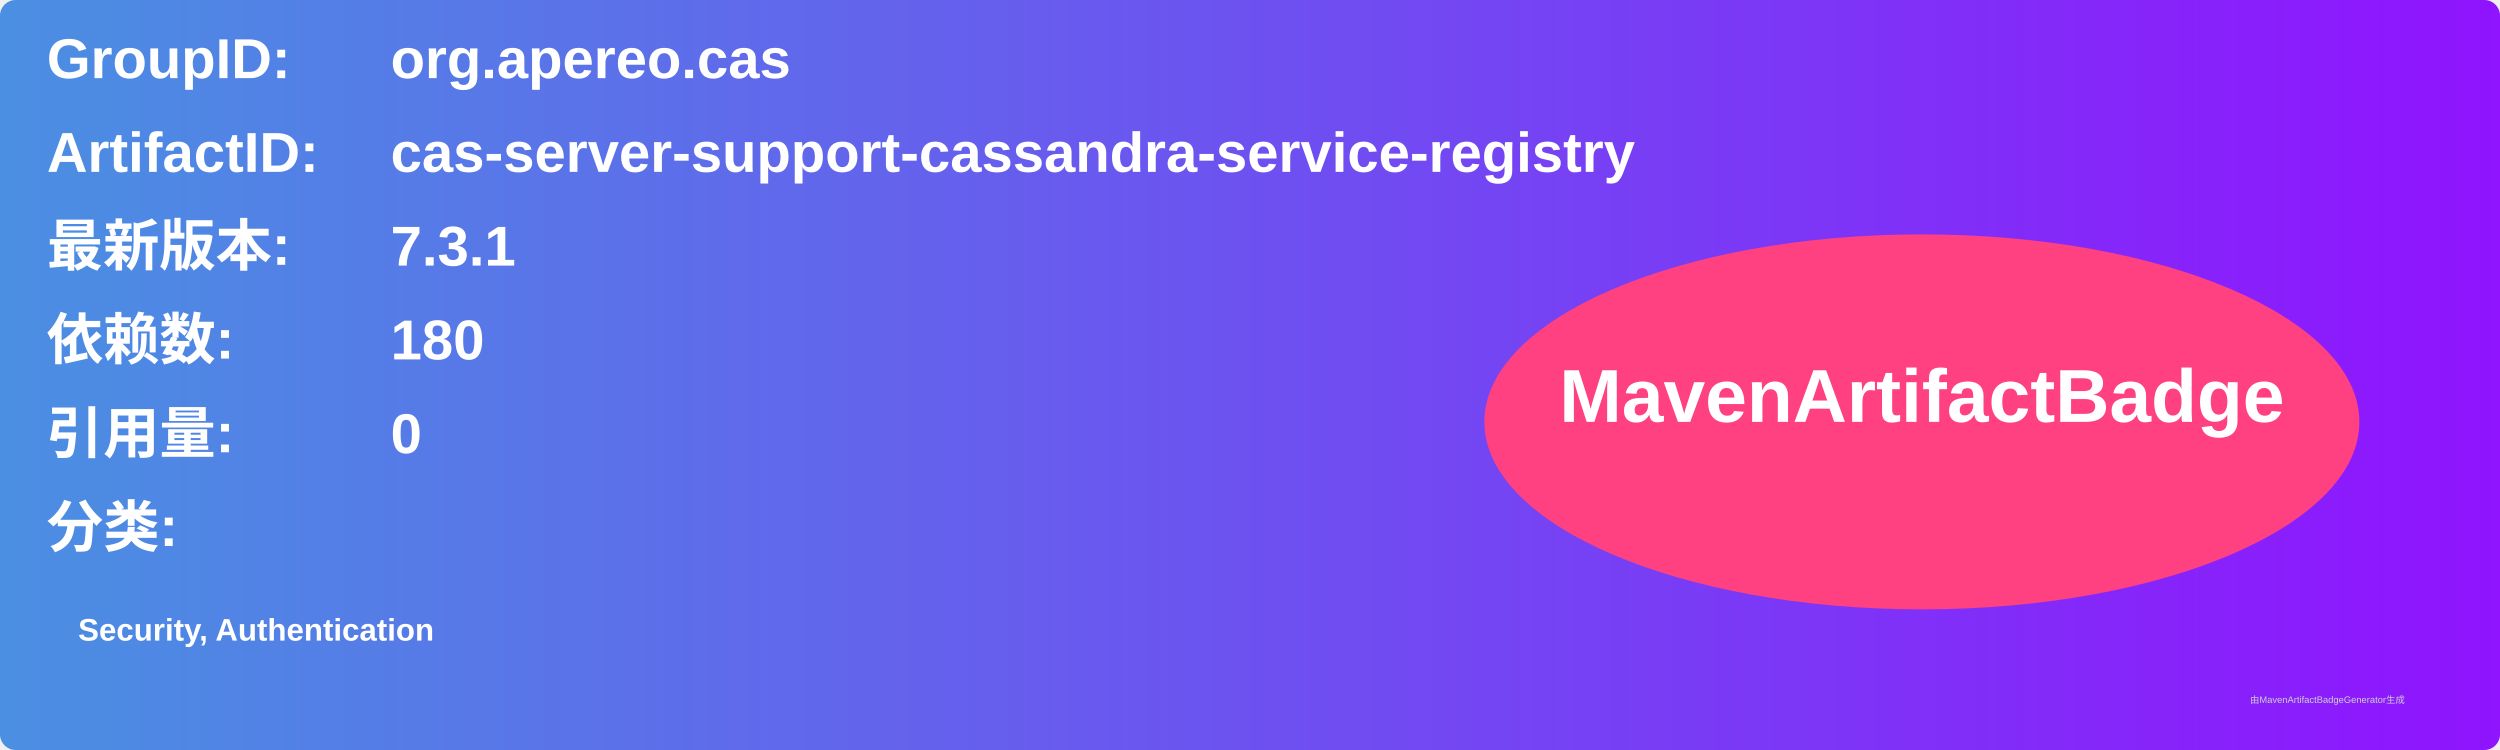
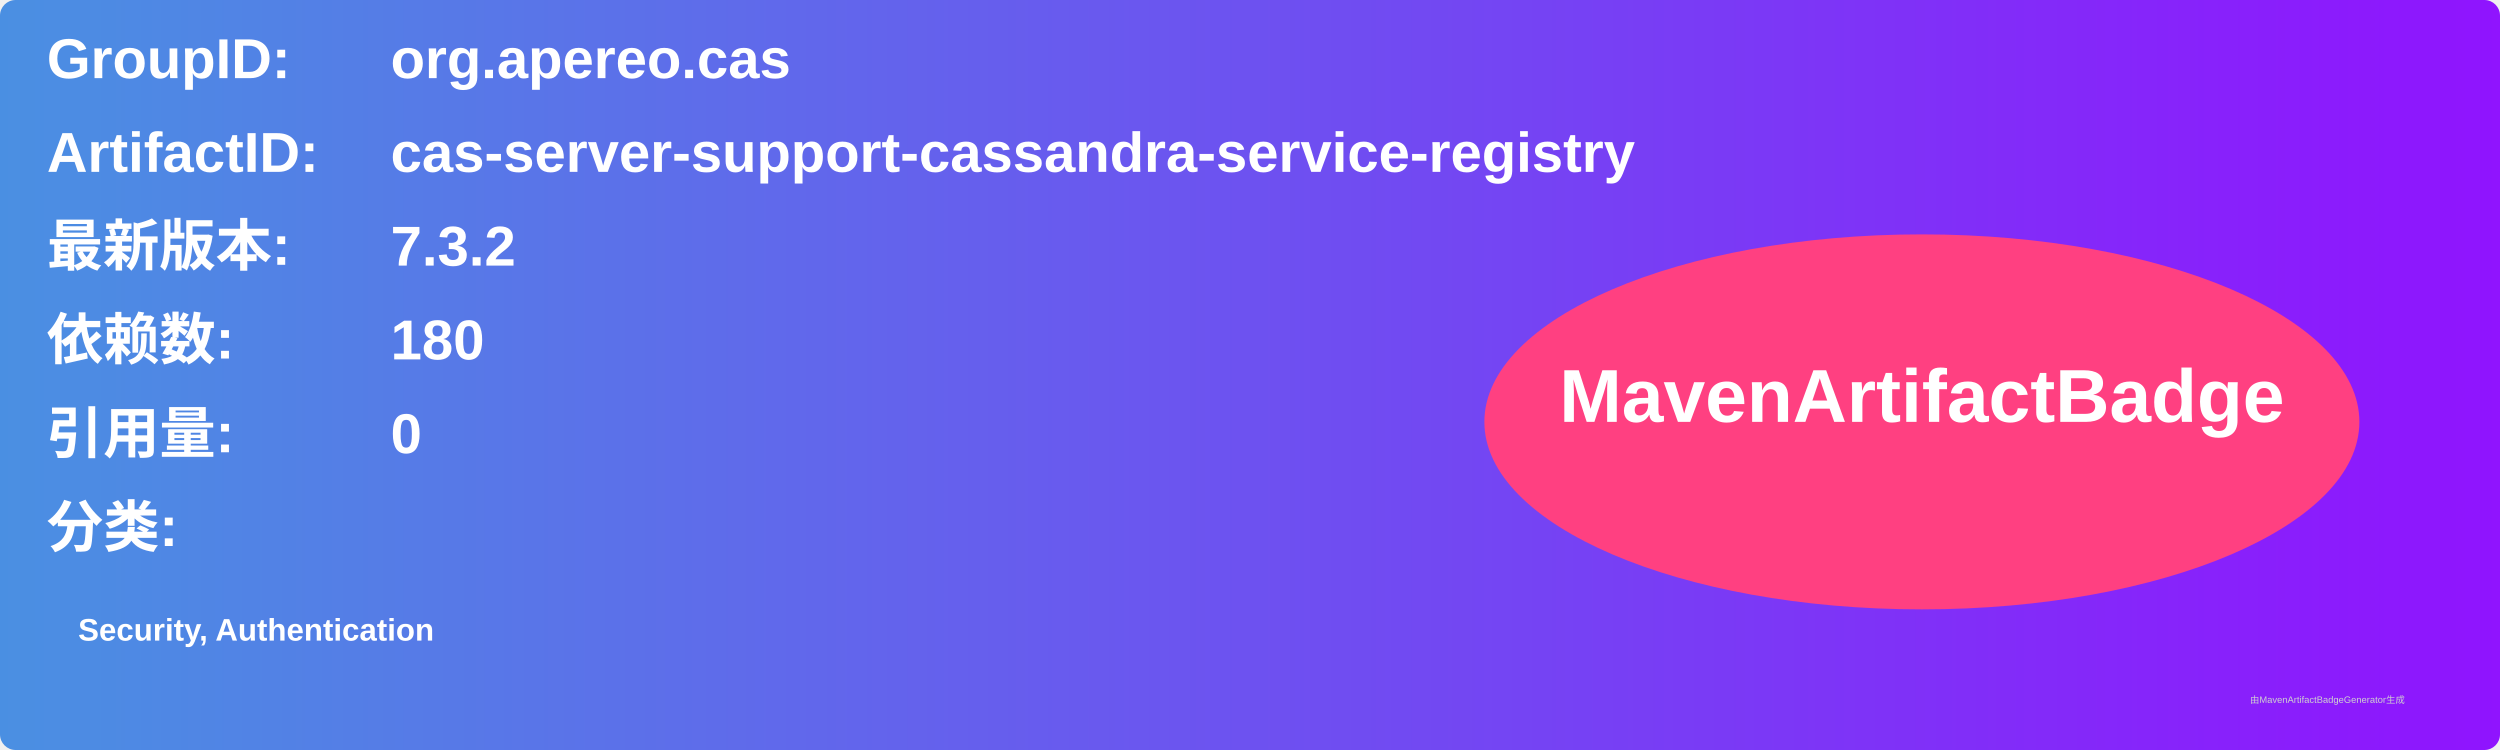
<svg xmlns="http://www.w3.org/2000/svg" width="800" height="240" viewBox="0 0 800 240">
  <linearGradient id="grad" x1="0%" y1="0%" x2="100%" y2="0%">
    <stop offset="0%" stop-color="#4a90e2" />
    <stop offset="100%" stop-color="#9013fe" />
  </linearGradient>
  <rect width="100%" height="100%" rx="5" ry="5" fill="url(#grad)" />
  <g transform="translate(15, 15)">
    <text x="0" y="10" font-family="Arial" font-size="18" fill="white" font-weight="bold" width="260">GroupID:</text>
    <text x="110" y="10" font-family="Arial" font-size="18" fill="white" font-weight="bold" width="460">org.apereo.cas</text>
    <text x="0" y="40" font-family="Arial" font-size="18" fill="white" font-weight="bold" width="260">ArtifactID:</text>
    <text x="110" y="40" font-family="Arial" font-size="18" fill="white" font-weight="bold" width="460">cas-server-support-cassandra-service-registry</text>
    <text x="0" y="70" font-family="Arial" font-size="18" fill="white" font-weight="bold">最新版本:</text>
    <text x="110" y="70" font-family="Arial" font-size="18" fill="white" font-weight="bold">
-       <tspan font-weight="bold">7.3.1</tspan>
+       <tspan font-weight="bold">7.3.2</tspan>
    </text>
    <text x="0" y="100" font-family="Arial" font-size="18" fill="white" font-weight="bold">依赖数: </text>
    <text x="110" y="100" font-family="Arial" font-size="18" fill="white">
      <tspan font-weight="bold">180</tspan>
    </text>
    <text x="0" y="130" font-family="Arial" font-size="18" fill="white" font-weight="bold">引用量: </text>
    <text x="110" y="130" font-family="Arial" font-size="18" fill="white">
      <tspan font-weight="bold">0</tspan>
    </text>
    <text x="0" y="160" font-family="Arial" font-size="18" fill="white" font-weight="bold">分类:</text>
    <text x="10" y="190" font-family="Arial" font-size="10" fill="white">
      <tspan font-weight="bold">Security, Authentication</tspan>
    </text>
    <ellipse cx="600" cy="120" rx="140" ry="60" fill="#ff4081" />
    <text x="600" y="120" text-anchor="middle" font-family="Arial" font-size="24" fill="white" font-weight="bold">MavenArtifactBadge</text>
  </g>
  <text x="720" y="225" font-family="Arial" font-size="3" fill="#d0d0d0">由MavenArtifactBadgeGenerator生成</text>
</svg>
